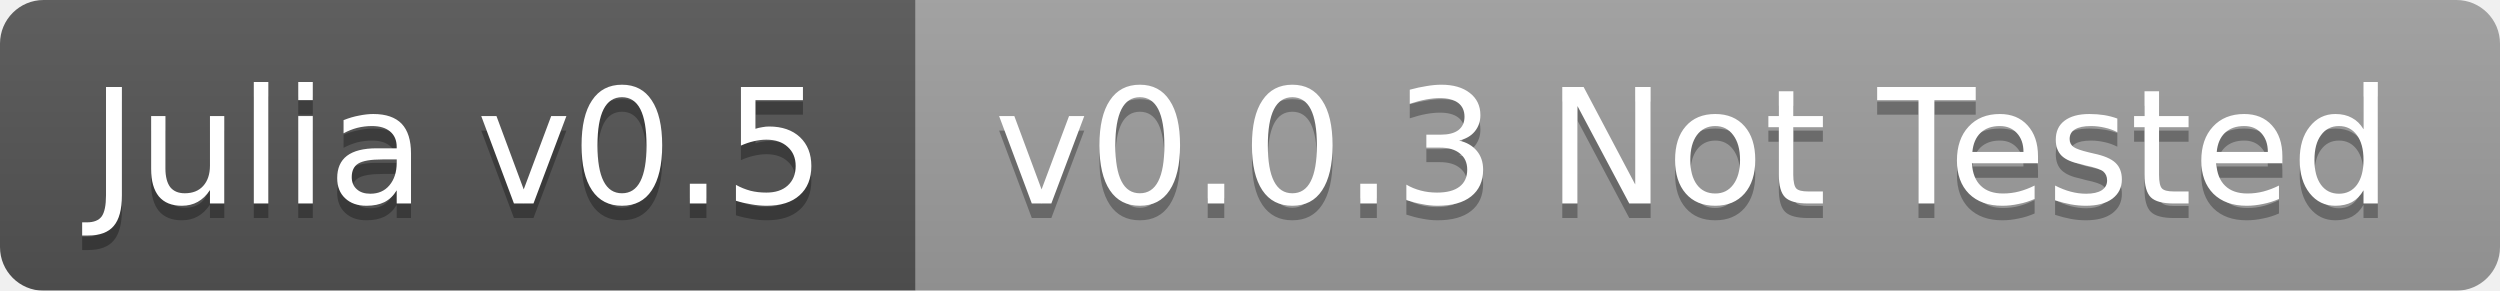
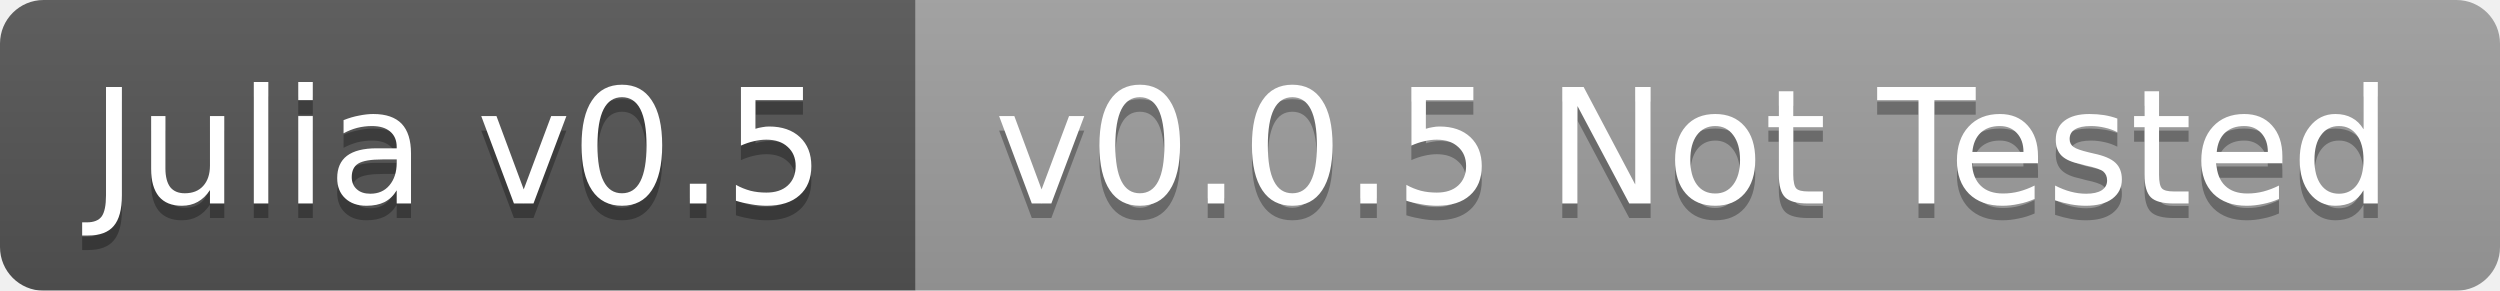
<svg xmlns="http://www.w3.org/2000/svg" width="172" height="20">
  <linearGradient id="b" x2="0" y2="100%">
    <stop offset="0" stop-color="#bbb" stop-opacity=".1" />
    <stop offset="1" stop-opacity=".1" />
  </linearGradient>
  <mask id="a">
    <rect width="172" height="20" rx="3" fill="#fff" />
  </mask>
  <g mask="url(#a)">
    <path fill="#555" d="M0 0h63v20H0z" />
    <path fill="#9f9f9f" d="M63 0h109v20H63z" />
    <path fill="url(#b)" d="M0 0h172v20H0z" />
  </g>
  <g fill="#fff" text-anchor="middle" font-family="DejaVu Sans,Verdana,Geneva,sans-serif" font-size="11">
    <text x="31.5" y="15" fill="#010101" fill-opacity=".3">Julia v0.5</text>
    <text x="31.5" y="14">Julia v0.5</text>
-     <text x="116.5" y="15" fill="#010101" fill-opacity=".3">v0.0.3 Not Tested</text>
-     <text x="116.5" y="14">v0.0.3 Not Tested</text>
+     <text x="116.5" y="15" fill="#010101" fill-opacity=".3">v0.0.5 Not Tested</text>
+     <text x="116.5" y="14">v0.0.5 Not Tested</text>
  </g>
</svg>
